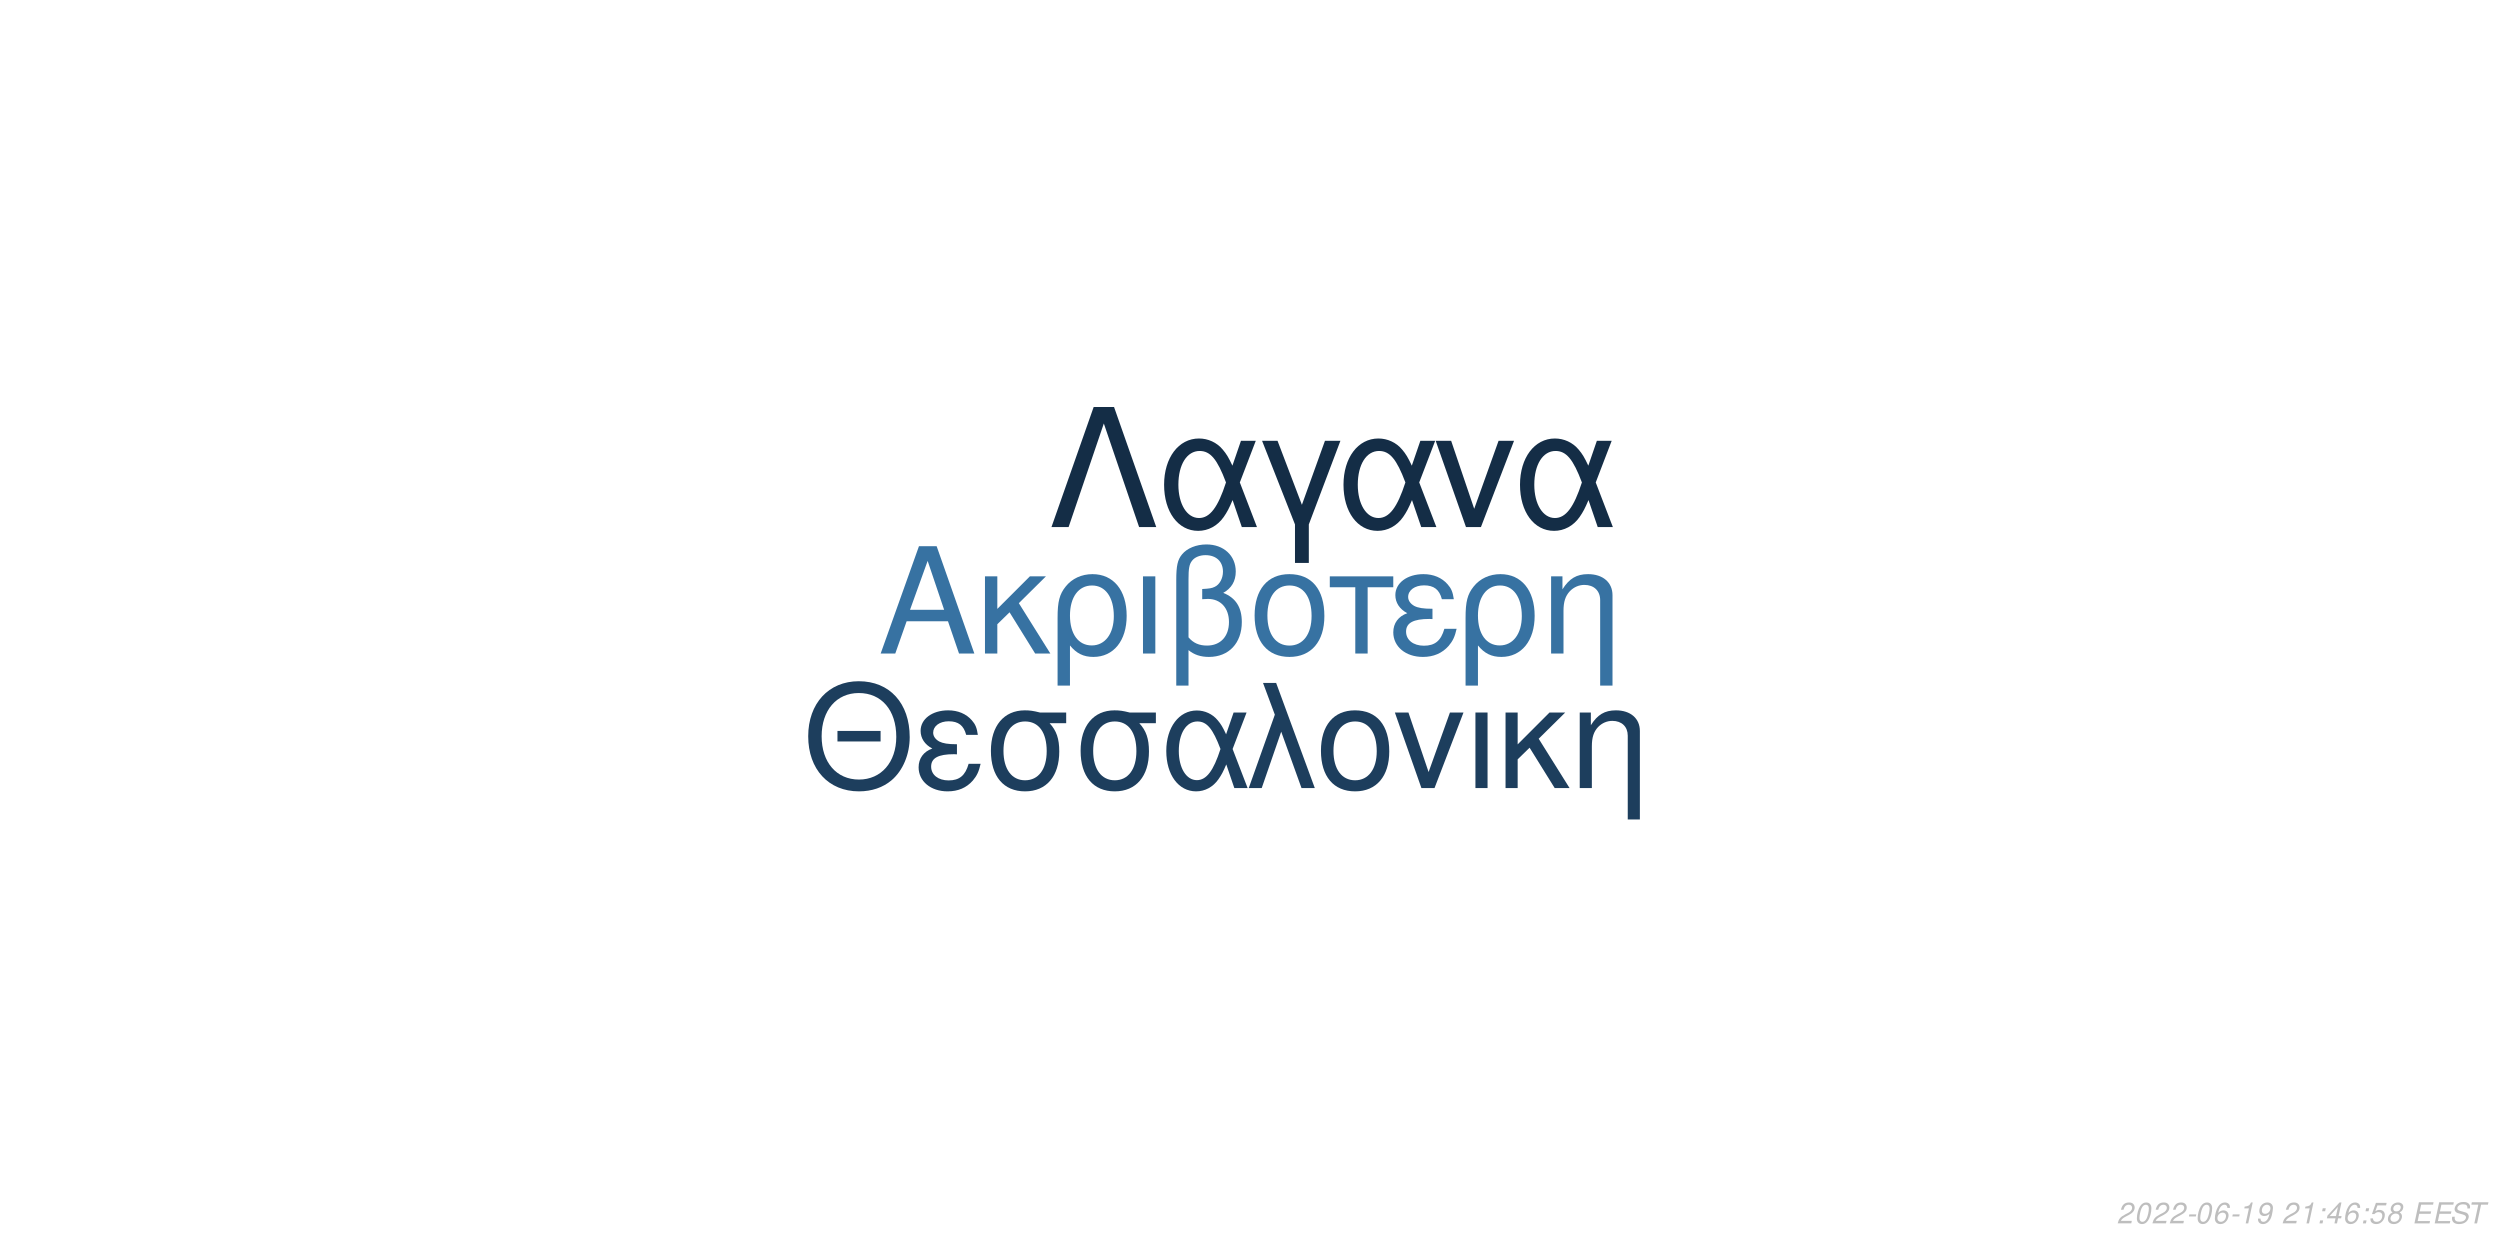
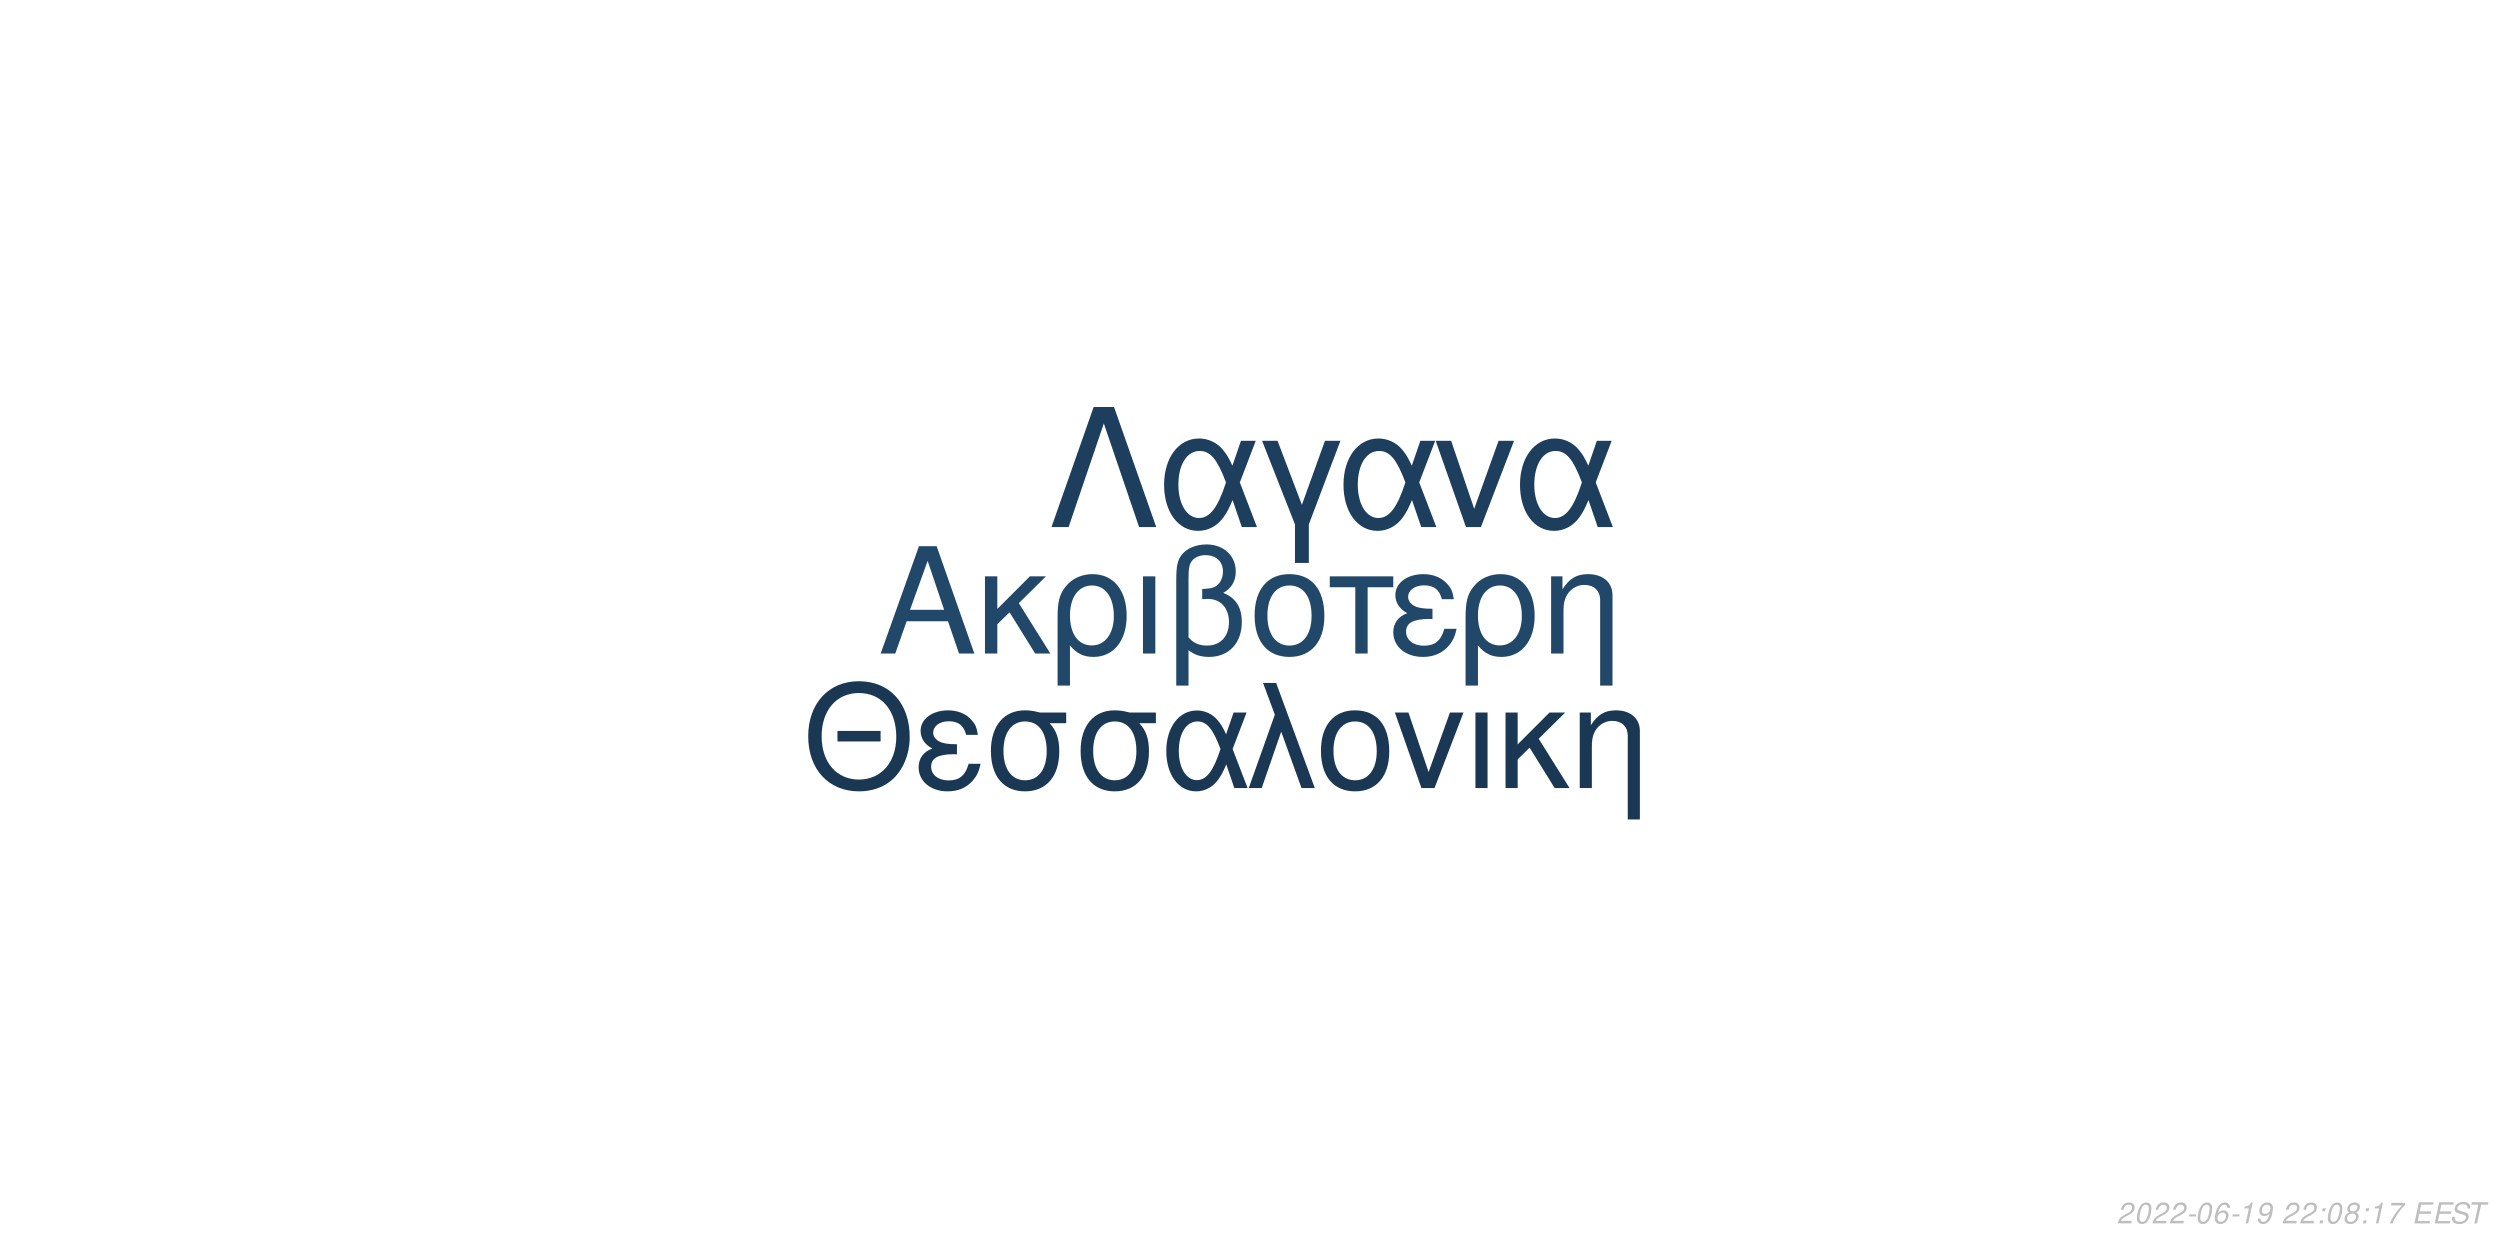
<svg xmlns="http://www.w3.org/2000/svg" xmlns:xlink="http://www.w3.org/1999/xlink" width="864pt" height="432pt" viewBox="0 0 864 432" version="1.1">
  <defs>
    <g>
      <symbol overflow="visible" id="glyph0-0">
        <path style="stroke:none;" d="" />
      </symbol>
      <symbol overflow="visible" id="glyph0-1">
        <path style="stroke:none;" d="M 24.125 -11.141 L 27.938 0 L 33.234 0 L 20.203 -37.094 L 14.094 -37.094 L 0.859 0 L 5.906 0 L 9.828 -11.141 Z M 22.797 -15.109 L 11 -15.109 L 17.094 -32.016 Z M 22.797 -15.109 " />
      </symbol>
      <symbol overflow="visible" id="glyph0-2">
        <path style="stroke:none;" d="M 7.172 -15.422 L 7.172 -26.672 L 2.906 -26.672 L 2.906 0 L 7.172 0 L 7.172 -10.125 L 11.406 -14.25 L 20.25 0 L 25.5 0 L 14.609 -17.406 L 23.969 -26.672 L 18.422 -26.672 Z M 7.172 -15.422 " />
      </symbol>
      <symbol overflow="visible" id="glyph0-3">
        <path style="stroke:none;" d="M 3 11.094 L 7.281 11.094 L 7.281 -2.797 C 9.516 -0.047 11.953 1.172 15.375 1.172 C 22.344 1.172 26.875 -4.422 26.875 -13.031 C 26.875 -21.891 22.297 -27.438 15.062 -27.438 C 11.297 -27.438 7.984 -25.906 5.797 -23.156 C 3.672 -20.516 3 -17.969 3 -12.359 Z M 14.906 -23.516 C 19.547 -23.516 22.438 -19.438 22.438 -12.922 C 22.438 -6.812 19.391 -2.797 14.812 -2.797 C 10.172 -2.797 7.281 -6.766 7.281 -13.125 C 7.281 -19.484 10.234 -23.516 14.906 -23.516 Z M 14.906 -23.516 " />
      </symbol>
      <symbol overflow="visible" id="glyph0-4">
        <path style="stroke:none;" d="M 3.516 0 L 7.781 0 L 7.781 -26.672 L 3.516 -26.672 Z M 3.516 0 " />
      </symbol>
      <symbol overflow="visible" id="glyph0-5">
        <path style="stroke:none;" d="M 4.016 11.094 L 8.25 11.094 L 8.25 -1.172 C 10.172 0.406 12.422 1.172 15.312 1.172 C 22.188 1.172 26.672 -3.609 26.672 -10.891 C 26.672 -15.984 24.578 -19.234 20.25 -20.969 C 23.109 -22.547 24.578 -25.031 24.578 -28.344 C 24.578 -33.844 20.406 -37.703 14.453 -37.703 C 10.938 -37.703 7.734 -36.391 6 -34.25 C 4.484 -32.422 4.016 -30.328 4.016 -25.391 Z M 8.25 -25.656 C 8.25 -29.359 8.5 -30.844 9.469 -32.062 C 10.375 -33.281 12.156 -34 14.094 -34 C 17.812 -34 20.156 -31.812 20.156 -28.297 C 20.156 -25.953 18.984 -23.812 17.297 -23.047 C 16.281 -22.547 15.469 -22.438 12.984 -22.297 L 12.984 -18.781 C 13.734 -18.828 14.344 -18.875 14.969 -18.875 C 19.344 -18.875 22.234 -15.719 22.234 -10.891 C 22.234 -5.906 19.281 -2.75 14.656 -2.75 C 11.953 -2.75 9.922 -3.609 8.25 -5.594 Z M 8.25 -25.656 " />
      </symbol>
      <symbol overflow="visible" id="glyph0-6">
        <path style="stroke:none;" d="M 14.094 -27.438 C 6.562 -27.438 2.094 -22.094 2.094 -13.125 C 2.094 -4.125 6.562 1.172 14.141 1.172 C 21.672 1.172 26.203 -4.172 26.203 -12.922 C 26.203 -22.188 21.828 -27.438 14.094 -27.438 Z M 14.141 -23.516 C 18.938 -23.516 21.781 -19.594 21.781 -12.984 C 21.781 -6.672 18.828 -2.75 14.141 -2.75 C 9.422 -2.75 6.516 -6.672 6.516 -13.125 C 6.516 -19.594 9.422 -23.516 14.141 -23.516 Z M 14.141 -23.516 " />
      </symbol>
      <symbol overflow="visible" id="glyph0-7">
        <path style="stroke:none;" d="M 7.891 0 L 12.156 0 L 12.156 -22.906 L 21.016 -22.906 L 21.016 -26.672 L -0.922 -26.672 L -0.922 -22.906 L 7.891 -22.906 Z M 7.891 0 " />
      </symbol>
      <symbol overflow="visible" id="glyph0-8">
        <path style="stroke:none;" d="M 14.562 -15.469 C 11.344 -15.469 9.562 -15.781 8.297 -16.438 C 6.922 -17.203 6.156 -18.328 6.156 -19.547 C 6.156 -21.891 8.453 -23.562 11.656 -23.562 C 15.062 -23.562 16.953 -22.094 17.812 -18.781 L 21.938 -18.781 C 21.578 -21.266 21.062 -22.5 19.797 -23.922 C 17.812 -26.203 14.906 -27.438 11.453 -27.438 C 5.797 -27.438 1.734 -24.375 1.734 -20.203 C 1.734 -17.609 3.156 -15.375 5.859 -13.938 C 2.797 -12.875 1.016 -10.484 1.016 -7.328 C 1.016 -2.391 5.297 1.172 11.25 1.172 C 14.969 1.172 17.906 -0.109 20.156 -2.641 C 21.578 -4.328 22.297 -5.797 22.906 -8.547 L 18.672 -8.547 C 17.5 -4.422 15.422 -2.703 11.609 -2.703 C 7.938 -2.703 5.438 -4.688 5.438 -7.578 C 5.438 -10.578 7.938 -11.953 13.484 -11.953 C 13.641 -11.953 14.094 -11.953 14.562 -11.906 Z M 14.562 -15.469 " />
      </symbol>
      <symbol overflow="visible" id="glyph0-9">
        <path style="stroke:none;" d="M 3.562 -26.672 L 3.562 0 L 7.844 0 L 7.844 -14.703 C 7.844 -17.906 8.5 -19.891 10.031 -21.531 C 11.406 -22.953 13.188 -23.719 15.062 -23.719 C 18.375 -23.719 20.516 -21.672 20.516 -18.469 L 20.516 11.094 L 24.781 11.094 L 24.781 -20.156 C 24.781 -24.578 21.469 -27.438 16.328 -27.438 C 12.359 -27.438 9.828 -25.906 7.484 -22.188 L 7.484 -26.672 Z M 3.562 -26.672 " />
      </symbol>
      <symbol overflow="visible" id="glyph1-0">
        <path style="stroke:none;" d="" />
      </symbol>
      <symbol overflow="visible" id="glyph1-1">
        <path style="stroke:none;" d="M 26.859 -19.734 L 11.953 -19.734 L 11.953 -16.094 L 26.859 -16.094 Z M 19.328 -36.922 C 8.922 -36.922 1.844 -29.25 1.844 -17.891 C 1.844 -6.484 8.875 1.141 19.391 1.141 C 23.812 1.141 27.703 -0.203 30.641 -2.688 C 34.578 -6.031 36.922 -11.656 36.922 -17.594 C 36.922 -29.297 30 -36.922 19.328 -36.922 Z M 19.328 -32.844 C 27.203 -32.844 32.281 -26.906 32.281 -17.688 C 32.281 -8.922 27.062 -2.938 19.391 -2.938 C 11.609 -2.938 6.484 -8.922 6.484 -17.891 C 6.484 -26.859 11.609 -32.844 19.328 -32.844 Z M 19.328 -32.844 " />
      </symbol>
      <symbol overflow="visible" id="glyph1-2">
        <path style="stroke:none;" d="M 14.25 -15.141 C 11.109 -15.141 9.375 -15.453 8.125 -16.094 C 6.781 -16.844 6.031 -17.938 6.031 -19.141 C 6.031 -21.422 8.266 -23.078 11.406 -23.078 C 14.75 -23.078 16.594 -21.625 17.438 -18.391 L 21.469 -18.391 C 21.125 -20.828 20.625 -22.031 19.391 -23.422 C 17.438 -25.656 14.594 -26.859 11.219 -26.859 C 5.688 -26.859 1.688 -23.875 1.688 -19.781 C 1.688 -17.234 3.094 -15.047 5.734 -13.656 C 2.734 -12.609 1 -10.266 1 -7.172 C 1 -2.344 5.188 1.141 11.016 1.141 C 14.656 1.141 17.547 -0.094 19.734 -2.594 C 21.125 -4.234 21.828 -5.688 22.422 -8.375 L 18.281 -8.375 C 17.141 -4.328 15.094 -2.641 11.359 -2.641 C 7.766 -2.641 5.328 -4.578 5.328 -7.422 C 5.328 -10.359 7.766 -11.703 13.203 -11.703 C 13.359 -11.703 13.797 -11.703 14.25 -11.656 Z M 14.25 -15.141 " />
      </symbol>
      <symbol overflow="visible" id="glyph1-3">
        <path style="stroke:none;" d="M 29 -26.109 L 19.938 -26.109 C 17.594 -26.703 16.438 -26.859 14.703 -26.859 C 7.469 -26.859 2.984 -21.469 2.984 -12.859 C 2.984 -4.031 7.375 1.141 14.797 1.141 C 22.172 1.141 26.609 -4.078 26.609 -12.656 C 26.609 -17.047 25.656 -19.828 23.266 -22.422 L 29 -22.422 Z M 14.797 -23.016 C 19.531 -23.016 22.266 -19.234 22.266 -12.75 C 22.266 -6.531 19.438 -2.688 14.797 -2.688 C 10.172 -2.688 7.328 -6.531 7.328 -12.859 C 7.328 -19.188 10.172 -23.016 14.797 -23.016 Z M 14.797 -23.016 " />
      </symbol>
      <symbol overflow="visible" id="glyph1-4">
        <path style="stroke:none;" d="M 29.344 -26.109 L 24.859 -26.109 L 22.266 -18.578 C 21.125 -21.031 20.484 -22.125 19.328 -23.469 C 17.547 -25.609 14.906 -26.812 12.156 -26.812 C 5.984 -26.812 1.594 -20.984 1.594 -12.812 C 1.594 -4.578 5.828 1.141 11.906 1.141 C 14.953 1.141 17.734 -0.344 19.625 -3.047 C 20.672 -4.531 21.281 -5.688 22.328 -8.172 L 25.109 0 L 29.703 0 L 24.516 -13.5 Z M 20.328 -13.5 C 17.891 -5.922 15.453 -2.734 12.156 -2.734 C 8.516 -2.734 5.922 -6.922 5.922 -12.812 C 5.922 -18.938 8.516 -23.016 12.359 -23.016 C 15.594 -23.016 17.688 -20.531 20.328 -13.5 Z M 20.328 -13.5 " />
      </symbol>
      <symbol overflow="visible" id="glyph1-5">
        <path style="stroke:none;" d="M 1.094 0 L 5.578 0 L 12.312 -19.484 L 19.328 0 L 23.922 0 L 10.562 -36.328 L 6.031 -36.328 L 10.109 -25.359 Z M 1.094 0 " />
      </symbol>
      <symbol overflow="visible" id="glyph1-6">
        <path style="stroke:none;" d="M 13.797 -26.859 C 6.422 -26.859 2.047 -21.625 2.047 -12.859 C 2.047 -4.031 6.422 1.141 13.859 1.141 C 21.234 1.141 25.656 -4.078 25.656 -12.656 C 25.656 -21.719 21.375 -26.859 13.797 -26.859 Z M 13.859 -23.016 C 18.531 -23.016 21.328 -19.188 21.328 -12.703 C 21.328 -6.531 18.438 -2.688 13.859 -2.688 C 9.219 -2.688 6.375 -6.531 6.375 -12.859 C 6.375 -19.188 9.219 -23.016 13.859 -23.016 Z M 13.859 -23.016 " />
      </symbol>
      <symbol overflow="visible" id="glyph1-7">
        <path style="stroke:none;" d="M 14.297 0 L 24.312 -26.109 L 19.625 -26.109 L 12.25 -5.531 L 5.281 -26.109 L 0.594 -26.109 L 9.766 0 Z M 14.297 0 " />
      </symbol>
      <symbol overflow="visible" id="glyph1-8">
        <path style="stroke:none;" d="M 3.438 0 L 7.625 0 L 7.625 -26.109 L 3.438 -26.109 Z M 3.438 0 " />
      </symbol>
      <symbol overflow="visible" id="glyph1-9">
        <path style="stroke:none;" d="M 7.031 -15.094 L 7.031 -26.109 L 2.844 -26.109 L 2.844 0 L 7.031 0 L 7.031 -9.922 L 11.156 -13.953 L 19.828 0 L 24.969 0 L 14.297 -17.047 L 23.469 -26.109 L 18.031 -26.109 Z M 7.031 -15.094 " />
      </symbol>
      <symbol overflow="visible" id="glyph1-10">
        <path style="stroke:none;" d="M 3.484 -26.109 L 3.484 0 L 7.672 0 L 7.672 -14.406 C 7.672 -17.547 8.328 -19.484 9.812 -21.078 C 11.156 -22.469 12.906 -23.219 14.75 -23.219 C 17.984 -23.219 20.078 -21.234 20.078 -18.094 L 20.078 10.859 L 24.266 10.859 L 24.266 -19.734 C 24.266 -24.062 21.031 -26.859 16 -26.859 C 12.109 -26.859 9.609 -25.359 7.328 -21.719 L 7.328 -26.109 Z M 3.484 -26.109 " />
      </symbol>
      <symbol overflow="visible" id="glyph2-0">
        <path style="stroke:none;" d="" />
      </symbol>
      <symbol overflow="visible" id="glyph2-1">
        <path style="stroke:none;" d="M 22.531 -41.484 L 15.484 -41.484 L 0.906 0 L 6.828 0 L 19 -35.797 L 31.188 0 L 37.109 0 Z M 22.531 -41.484 " />
      </symbol>
      <symbol overflow="visible" id="glyph2-2">
        <path style="stroke:none;" d="M 33.516 -29.812 L 28.391 -29.812 L 25.438 -21.219 C 24.125 -24.016 23.391 -25.266 22.078 -26.797 C 20.031 -29.25 17.016 -30.609 13.891 -30.609 C 6.828 -30.609 1.828 -23.953 1.828 -14.625 C 1.828 -5.234 6.656 1.312 13.594 1.312 C 17.078 1.312 20.266 -0.391 22.422 -3.469 C 23.609 -5.172 24.297 -6.484 25.5 -9.328 L 28.688 0 L 33.922 0 L 28 -15.422 Z M 23.219 -15.422 C 20.422 -6.766 17.641 -3.125 13.891 -3.125 C 9.734 -3.125 6.766 -7.906 6.766 -14.625 C 6.766 -21.625 9.734 -26.297 14.109 -26.297 C 17.812 -26.297 20.203 -23.453 23.219 -15.422 Z M 23.219 -15.422 " />
      </symbol>
      <symbol overflow="visible" id="glyph2-3">
        <path style="stroke:none;" d="M 12.062 12.406 L 16.844 12.406 L 16.844 -0.906 L 27.766 -29.812 L 22.422 -29.812 L 14.453 -7.688 L 6.031 -29.812 L 0.688 -29.812 L 12.062 -0.906 Z M 12.062 12.406 " />
      </symbol>
      <symbol overflow="visible" id="glyph2-4">
        <path style="stroke:none;" d="M 16.328 0 L 27.766 -29.812 L 22.422 -29.812 L 14 -6.312 L 6.031 -29.812 L 0.688 -29.812 L 11.156 0 Z M 16.328 0 " />
      </symbol>
      <symbol overflow="visible" id="glyph3-0">
        <path style="stroke:none;" d="" />
      </symbol>
      <symbol overflow="visible" id="glyph3-1">
        <path style="stroke:none;" d="M 5.234 -0.875 L 1.469 -0.875 C 1.641 -1.375 2.203 -1.891 3.109 -2.344 L 4.234 -2.938 C 5.562 -3.625 6.219 -4.469 6.219 -5.484 C 6.219 -5.938 6.062 -6.359 5.797 -6.656 C 5.469 -7.047 4.984 -7.234 4.312 -7.234 C 2.766 -7.234 1.891 -6.453 1.484 -4.734 L 2.375 -4.734 C 2.484 -5.188 2.609 -5.484 2.797 -5.75 C 3.094 -6.203 3.609 -6.453 4.188 -6.453 C 4.891 -6.453 5.344 -6.031 5.344 -5.375 C 5.344 -4.703 4.859 -4.094 4.016 -3.656 L 2.984 -3.125 C 1.234 -2.188 0.797 -1.656 0.344 -0.016 L 5.047 -0.016 Z M 5.234 -0.875 " />
      </symbol>
      <symbol overflow="visible" id="glyph3-2">
        <path style="stroke:none;" d="M 4.203 -7.234 C 3.375 -7.234 2.688 -6.812 2.125 -5.984 C 1.484 -5.047 0.984 -3.188 0.984 -1.734 C 0.984 -1.109 1.172 -0.562 1.484 -0.266 C 1.797 0.047 2.281 0.234 2.766 0.234 C 3.625 0.234 4.281 -0.156 4.859 -1.016 C 5.516 -1.953 6 -3.797 6 -5.266 C 6 -6.5 5.328 -7.234 4.203 -7.234 Z M 4.094 -6.453 C 4.734 -6.453 5.125 -5.984 5.125 -5.156 C 5.125 -4.203 4.781 -2.625 4.406 -1.812 C 3.984 -0.938 3.516 -0.547 2.875 -0.547 C 2.25 -0.547 1.875 -1.031 1.875 -1.828 C 1.875 -2.797 2.203 -4.344 2.594 -5.203 C 2.984 -6.047 3.453 -6.453 4.094 -6.453 Z M 4.094 -6.453 " />
      </symbol>
      <symbol overflow="visible" id="glyph3-3">
        <path style="stroke:none;" d="M 3.516 -3.125 L 1.125 -3.125 L 0.969 -2.406 L 3.359 -2.406 Z M 3.516 -3.125 " />
      </symbol>
      <symbol overflow="visible" id="glyph3-4">
        <path style="stroke:none;" d="M 6.125 -5.344 L 6.141 -5.625 C 6.141 -6.609 5.453 -7.234 4.391 -7.234 C 3.438 -7.234 2.641 -6.719 2.016 -5.703 C 1.422 -4.781 0.938 -2.953 0.938 -1.688 C 0.938 -0.516 1.688 0.234 2.859 0.234 C 3.703 0.234 4.438 -0.156 5 -0.875 C 5.406 -1.422 5.672 -2.156 5.672 -2.766 C 5.672 -3.812 4.969 -4.5 3.906 -4.5 C 3.234 -4.5 2.672 -4.234 2.094 -3.625 C 2.406 -5.375 3.234 -6.453 4.25 -6.453 C 4.703 -6.453 5.062 -6.234 5.172 -5.844 C 5.203 -5.719 5.234 -5.578 5.25 -5.344 Z M 3.656 -3.734 C 4.344 -3.734 4.797 -3.281 4.797 -2.625 C 4.797 -1.469 3.984 -0.547 2.984 -0.547 C 2.297 -0.547 1.812 -1.047 1.812 -1.766 C 1.812 -2.859 2.625 -3.734 3.656 -3.734 Z M 3.656 -3.734 " />
      </symbol>
      <symbol overflow="visible" id="glyph3-5">
        <path style="stroke:none;" d="M 3.703 -5.188 L 2.594 0 L 3.469 0 L 5.016 -7.234 L 4.438 -7.234 C 3.906 -6.156 3.688 -6.016 2.234 -5.812 L 2.109 -5.188 Z M 3.703 -5.188 " />
      </symbol>
      <symbol overflow="visible" id="glyph3-6">
        <path style="stroke:none;" d="M 0.844 -1.656 C 0.844 -1.547 0.844 -1.438 0.844 -1.375 C 0.844 -0.406 1.531 0.234 2.578 0.234 C 3.203 0.234 3.766 0.016 4.297 -0.438 C 4.938 -1 5.312 -1.656 5.594 -2.719 C 5.844 -3.672 6.016 -4.766 6.016 -5.375 C 6.016 -5.844 5.844 -6.328 5.547 -6.656 C 5.203 -7.031 4.703 -7.234 4.062 -7.234 C 2.516 -7.234 1.297 -5.938 1.297 -4.266 C 1.297 -3.203 1.984 -2.547 3.047 -2.547 C 3.484 -2.547 3.953 -2.672 4.281 -2.891 C 4.406 -2.984 4.547 -3.078 4.828 -3.344 C 4.438 -1.484 3.703 -0.547 2.703 -0.547 C 2.109 -0.547 1.719 -0.938 1.719 -1.547 L 1.719 -1.656 Z M 3.953 -6.453 C 4.625 -6.453 5.141 -5.953 5.141 -5.281 C 5.141 -4.188 4.312 -3.312 3.297 -3.312 C 2.594 -3.312 2.172 -3.734 2.172 -4.453 C 2.172 -5.562 2.984 -6.453 3.953 -6.453 Z M 3.953 -6.453 " />
      </symbol>
      <symbol overflow="visible" id="glyph3-7">
        <path style="stroke:none;" d="" />
      </symbol>
      <symbol overflow="visible" id="glyph3-8">
        <path style="stroke:none;" d="M 2.359 -1.031 L 1.312 -1.031 L 1.094 0 L 2.141 0 Z M 3.266 -5.234 L 2.219 -5.234 L 2 -4.203 L 3.047 -4.203 Z M 3.266 -5.234 " />
      </symbol>
      <symbol overflow="visible" id="glyph3-9">
-         <path style="stroke:none;" d="M 3.625 -1.75 L 3.266 0 L 4.141 0 L 4.516 -1.75 L 5.562 -1.75 L 5.734 -2.531 L 4.688 -2.531 L 5.688 -7.234 L 5.016 -7.234 L 0.844 -2.672 L 0.641 -1.75 Z M 3.797 -2.531 L 1.594 -2.531 L 4.469 -5.703 Z M 3.797 -2.531 " />
+         <path style="stroke:none;" d="M 4.766 -3.797 C 5.078 -3.969 5.234 -4.078 5.438 -4.234 C 5.812 -4.594 6.062 -5.172 6.062 -5.734 C 6.062 -6.625 5.344 -7.234 4.266 -7.234 C 2.812 -7.234 1.703 -6.219 1.703 -4.875 C 1.703 -4.406 1.875 -4.125 2.359 -3.812 C 1.297 -3.312 0.75 -2.516 0.75 -1.469 C 0.75 -0.438 1.547 0.234 2.812 0.234 C 3.656 0.234 4.359 -0.094 4.938 -0.734 C 5.359 -1.234 5.609 -1.859 5.609 -2.438 C 5.609 -3.047 5.312 -3.516 4.766 -3.797 Z M 4.109 -6.453 C 4.797 -6.453 5.188 -6.125 5.188 -5.578 C 5.188 -5.266 5.062 -4.922 4.859 -4.672 C 4.562 -4.312 4.188 -4.156 3.656 -4.156 C 2.984 -4.156 2.594 -4.453 2.594 -4.984 C 2.594 -5.859 3.203 -6.453 4.109 -6.453 Z M 3.453 -3.406 C 4.234 -3.406 4.734 -2.984 4.734 -2.312 C 4.734 -1.312 3.922 -0.547 2.875 -0.547 C 2.125 -0.547 1.625 -0.969 1.625 -1.625 C 1.625 -2.609 2.438 -3.406 3.453 -3.406 Z M 3.453 -3.406 " />
      </symbol>
      <symbol overflow="visible" id="glyph3-10">
-         <path style="stroke:none;" d="M 6.297 -7.094 L 2.594 -7.094 L 1.234 -3.234 L 2.047 -3.234 C 2.656 -3.766 2.938 -3.906 3.531 -3.906 C 4.328 -3.906 4.797 -3.453 4.797 -2.688 C 4.797 -1.438 3.969 -0.547 2.828 -0.547 C 2.031 -0.547 1.609 -0.938 1.578 -1.734 L 0.703 -1.734 L 0.703 -1.516 C 0.703 -0.938 0.844 -0.547 1.188 -0.266 C 1.562 0.062 2.078 0.234 2.703 0.234 C 3.656 0.234 4.391 -0.156 4.984 -0.922 C 5.422 -1.5 5.672 -2.234 5.672 -2.953 C 5.672 -4 4.938 -4.672 3.812 -4.672 C 3.328 -4.672 2.906 -4.547 2.406 -4.234 L 3.109 -6.219 L 6.109 -6.219 Z M 6.297 -7.094 " />
+         <path style="stroke:none;" d="M 6.703 -7.094 L 1.953 -7.094 L 1.766 -6.219 L 5.594 -6.219 C 3.344 -3.688 2.266 -2.109 1.375 0 L 2.344 0 C 3.031 -1.906 4.828 -4.594 6.547 -6.281 Z M 6.703 -7.094 " />
      </symbol>
      <symbol overflow="visible" id="glyph3-11">
-         <path style="stroke:none;" d="M 4.766 -3.797 C 5.078 -3.969 5.234 -4.078 5.438 -4.234 C 5.812 -4.594 6.062 -5.172 6.062 -5.734 C 6.062 -6.625 5.344 -7.234 4.266 -7.234 C 2.812 -7.234 1.703 -6.219 1.703 -4.875 C 1.703 -4.406 1.875 -4.125 2.359 -3.812 C 1.297 -3.312 0.75 -2.516 0.75 -1.469 C 0.75 -0.438 1.547 0.234 2.812 0.234 C 3.656 0.234 4.359 -0.094 4.938 -0.734 C 5.359 -1.234 5.609 -1.859 5.609 -2.438 C 5.609 -3.047 5.312 -3.516 4.766 -3.797 Z M 4.109 -6.453 C 4.797 -6.453 5.188 -6.125 5.188 -5.578 C 5.188 -5.266 5.062 -4.922 4.859 -4.672 C 4.562 -4.312 4.188 -4.156 3.656 -4.156 C 2.984 -4.156 2.594 -4.453 2.594 -4.984 C 2.594 -5.859 3.203 -6.453 4.109 -6.453 Z M 3.453 -3.406 C 4.234 -3.406 4.734 -2.984 4.734 -2.312 C 4.734 -1.312 3.922 -0.547 2.875 -0.547 C 2.125 -0.547 1.625 -0.969 1.625 -1.625 C 1.625 -2.609 2.438 -3.406 3.453 -3.406 Z M 3.453 -3.406 " />
+         <path style="stroke:none;" d="M 2.547 -3.312 L 6.5 -3.312 L 6.688 -4.141 L 2.719 -4.141 L 3.219 -6.469 L 7.344 -6.469 L 7.516 -7.297 L 2.453 -7.297 L 0.906 0 L 6.125 0 L 6.297 -0.812 L 2.016 -0.812 Z M 2.547 -3.312 " />
      </symbol>
      <symbol overflow="visible" id="glyph3-12">
-         <path style="stroke:none;" d="M 2.547 -3.312 L 6.5 -3.312 L 6.688 -4.141 L 2.719 -4.141 L 3.219 -6.469 L 7.344 -6.469 L 7.516 -7.297 L 2.453 -7.297 L 0.906 0 L 6.125 0 L 6.297 -0.812 L 2.016 -0.812 Z M 2.547 -3.312 " />
+         <path style="stroke:none;" d="M 7.062 -5.156 C 7.125 -5.438 7.141 -5.562 7.141 -5.703 C 7.141 -6.156 6.938 -6.594 6.594 -6.891 C 6.188 -7.25 5.656 -7.406 4.875 -7.406 C 3.844 -7.406 3.047 -7.125 2.5 -6.562 C 2.094 -6.141 1.781 -5.438 1.781 -4.922 C 1.781 -4.297 2.219 -3.766 2.891 -3.562 L 4.594 -3.094 C 5.406 -2.859 5.734 -2.578 5.734 -2.094 C 5.734 -1.781 5.547 -1.406 5.266 -1.141 C 4.844 -0.766 4.266 -0.578 3.453 -0.578 C 2.328 -0.578 1.812 -0.984 1.812 -1.906 C 1.812 -2.047 1.812 -2.125 1.844 -2.312 L 0.984 -2.312 C 0.906 -2.062 0.891 -1.906 0.891 -1.688 C 0.891 -0.484 1.797 0.234 3.297 0.234 C 4.359 0.234 5.234 -0.062 5.812 -0.609 C 6.344 -1.078 6.688 -1.797 6.688 -2.375 C 6.688 -2.641 6.609 -2.906 6.453 -3.156 C 6.234 -3.5 5.938 -3.703 5.469 -3.828 L 3.75 -4.312 C 2.984 -4.547 2.734 -4.734 2.734 -5.188 C 2.734 -5.547 2.875 -5.844 3.188 -6.109 C 3.547 -6.438 4.031 -6.594 4.703 -6.594 C 5.266 -6.594 5.688 -6.484 5.906 -6.297 C 6.094 -6.125 6.219 -5.797 6.219 -5.516 C 6.219 -5.422 6.203 -5.344 6.188 -5.156 Z M 7.062 -5.156 " />
      </symbol>
      <symbol overflow="visible" id="glyph3-13">
-         <path style="stroke:none;" d="M 7.062 -5.156 C 7.125 -5.438 7.141 -5.562 7.141 -5.703 C 7.141 -6.156 6.938 -6.594 6.594 -6.891 C 6.188 -7.25 5.656 -7.406 4.875 -7.406 C 3.844 -7.406 3.047 -7.125 2.5 -6.562 C 2.094 -6.141 1.781 -5.438 1.781 -4.922 C 1.781 -4.297 2.219 -3.766 2.891 -3.562 L 4.594 -3.094 C 5.406 -2.859 5.734 -2.578 5.734 -2.094 C 5.734 -1.781 5.547 -1.406 5.266 -1.141 C 4.844 -0.766 4.266 -0.578 3.453 -0.578 C 2.328 -0.578 1.812 -0.984 1.812 -1.906 C 1.812 -2.047 1.812 -2.125 1.844 -2.312 L 0.984 -2.312 C 0.906 -2.062 0.891 -1.906 0.891 -1.688 C 0.891 -0.484 1.797 0.234 3.297 0.234 C 4.359 0.234 5.234 -0.062 5.812 -0.609 C 6.344 -1.078 6.688 -1.797 6.688 -2.375 C 6.688 -2.641 6.609 -2.906 6.453 -3.156 C 6.234 -3.5 5.938 -3.703 5.469 -3.828 L 3.75 -4.312 C 2.984 -4.547 2.734 -4.734 2.734 -5.188 C 2.734 -5.547 2.875 -5.844 3.188 -6.109 C 3.547 -6.438 4.031 -6.594 4.703 -6.594 C 5.266 -6.594 5.688 -6.484 5.906 -6.297 C 6.094 -6.125 6.219 -5.797 6.219 -5.516 C 6.219 -5.422 6.203 -5.344 6.188 -5.156 Z M 7.062 -5.156 " />
-       </symbol>
-       <symbol overflow="visible" id="glyph3-14">
        <path style="stroke:none;" d="M 4.938 -6.469 L 7.312 -6.469 L 7.484 -7.297 L 1.75 -7.297 L 1.578 -6.469 L 3.984 -6.469 L 2.609 0 L 3.547 0 Z M 4.938 -6.469 " />
      </symbol>
    </g>
  </defs>
  <g id="surface1">
    <rect x="0" y="0" width="864" height="432" style="fill:rgb(100%,100%,100%);fill-opacity:1;stroke:none;" />
-     <g style="fill:rgb(21.569%,44.706%,63.529%);fill-opacity:1;">
+     <g style="fill:rgb(12.941%,27.843%,41.176%);fill-opacity:1;">
      <use xlink:href="#glyph0-1" x="303.5" y="225.861" />
      <use xlink:href="#glyph0-2" x="337.5" y="225.861" />
      <use xlink:href="#glyph0-3" x="362.5" y="225.861" />
      <use xlink:href="#glyph0-4" x="391.5" y="225.861" />
      <use xlink:href="#glyph0-5" x="402.5" y="225.861" />
      <use xlink:href="#glyph0-6" x="431.5" y="225.861" />
      <use xlink:href="#glyph0-7" x="460.5" y="225.861" />
      <use xlink:href="#glyph0-8" x="480.5" y="225.861" />
      <use xlink:href="#glyph0-3" x="503.5" y="225.861" />
      <use xlink:href="#glyph0-9" x="532.5" y="225.861" />
    </g>
-     <g style="fill:rgb(11.373%,24.314%,36.471%);fill-opacity:1;">
+     <g style="fill:rgb(10.196%,21.961%,32.941%);fill-opacity:1;">
      <use xlink:href="#glyph1-1" x="277.473" y="272.354" />
      <use xlink:href="#glyph1-2" x="316.473" y="272.354" />
      <use xlink:href="#glyph1-3" x="339.473" y="272.354" />
      <use xlink:href="#glyph1-3" x="370.473" y="272.354" />
      <use xlink:href="#glyph1-4" x="401.473" y="272.354" />
      <use xlink:href="#glyph1-5" x="430.473" y="272.354" />
      <use xlink:href="#glyph1-6" x="454.473" y="272.354" />
      <use xlink:href="#glyph1-7" x="481.473" y="272.354" />
      <use xlink:href="#glyph1-8" x="506.473" y="272.354" />
      <use xlink:href="#glyph1-9" x="517.473" y="272.354" />
      <use xlink:href="#glyph1-10" x="542.473" y="272.354" />
    </g>
-     <g style="fill:rgb(7.843%,17.647%,27.451%);fill-opacity:1;">
+     <g style="fill:rgb(11.373%,24.314%,36.471%);fill-opacity:1;">
      <use xlink:href="#glyph2-1" x="362.484" y="182.152" />
      <use xlink:href="#glyph2-2" x="400.484" y="182.152" />
      <use xlink:href="#glyph2-3" x="435.484" y="182.152" />
      <use xlink:href="#glyph2-2" x="462.484" y="182.152" />
      <use xlink:href="#glyph2-4" x="495.484" y="182.152" />
      <use xlink:href="#glyph2-2" x="523.484" y="182.152" />
    </g>
    <g style="fill:rgb(74.51%,74.51%,74.51%);fill-opacity:1;">
      <use xlink:href="#glyph3-1" x="731.52" y="422.81" />
      <use xlink:href="#glyph3-2" x="737.52" y="422.81" />
      <use xlink:href="#glyph3-1" x="743.52" y="422.81" />
      <use xlink:href="#glyph3-1" x="749.52" y="422.81" />
      <use xlink:href="#glyph3-3" x="755.52" y="422.81" />
      <use xlink:href="#glyph3-2" x="758.52" y="422.81" />
      <use xlink:href="#glyph3-4" x="764.52" y="422.81" />
      <use xlink:href="#glyph3-3" x="770.52" y="422.81" />
      <use xlink:href="#glyph3-5" x="773.52" y="422.81" />
      <use xlink:href="#glyph3-6" x="779.52" y="422.81" />
      <use xlink:href="#glyph3-7" x="785.52" y="422.81" />
      <use xlink:href="#glyph3-1" x="788.52" y="422.81" />
-       <use xlink:href="#glyph3-5" x="794.52" y="422.81" />
+       <use xlink:href="#glyph3-1" x="794.52" y="422.81" />
      <use xlink:href="#glyph3-8" x="800.52" y="422.81" />
-       <use xlink:href="#glyph3-9" x="803.52" y="422.81" />
-       <use xlink:href="#glyph3-4" x="809.52" y="422.81" />
+       <use xlink:href="#glyph3-2" x="803.52" y="422.81" />
+       <use xlink:href="#glyph3-9" x="809.52" y="422.81" />
      <use xlink:href="#glyph3-8" x="815.52" y="422.81" />
-       <use xlink:href="#glyph3-10" x="818.52" y="422.81" />
-       <use xlink:href="#glyph3-11" x="824.52" y="422.81" />
+       <use xlink:href="#glyph3-5" x="818.52" y="422.81" />
+       <use xlink:href="#glyph3-10" x="824.52" y="422.81" />
      <use xlink:href="#glyph3-7" x="830.52" y="422.81" />
-       <use xlink:href="#glyph3-12" x="833.52" y="422.81" />
-       <use xlink:href="#glyph3-12" x="840.52" y="422.81" />
-       <use xlink:href="#glyph3-13" x="846.52" y="422.81" />
-       <use xlink:href="#glyph3-14" x="852.52" y="422.81" />
+       <use xlink:href="#glyph3-11" x="833.52" y="422.81" />
+       <use xlink:href="#glyph3-11" x="840.52" y="422.81" />
+       <use xlink:href="#glyph3-12" x="846.52" y="422.81" />
+       <use xlink:href="#glyph3-13" x="852.52" y="422.81" />
    </g>
  </g>
</svg>
